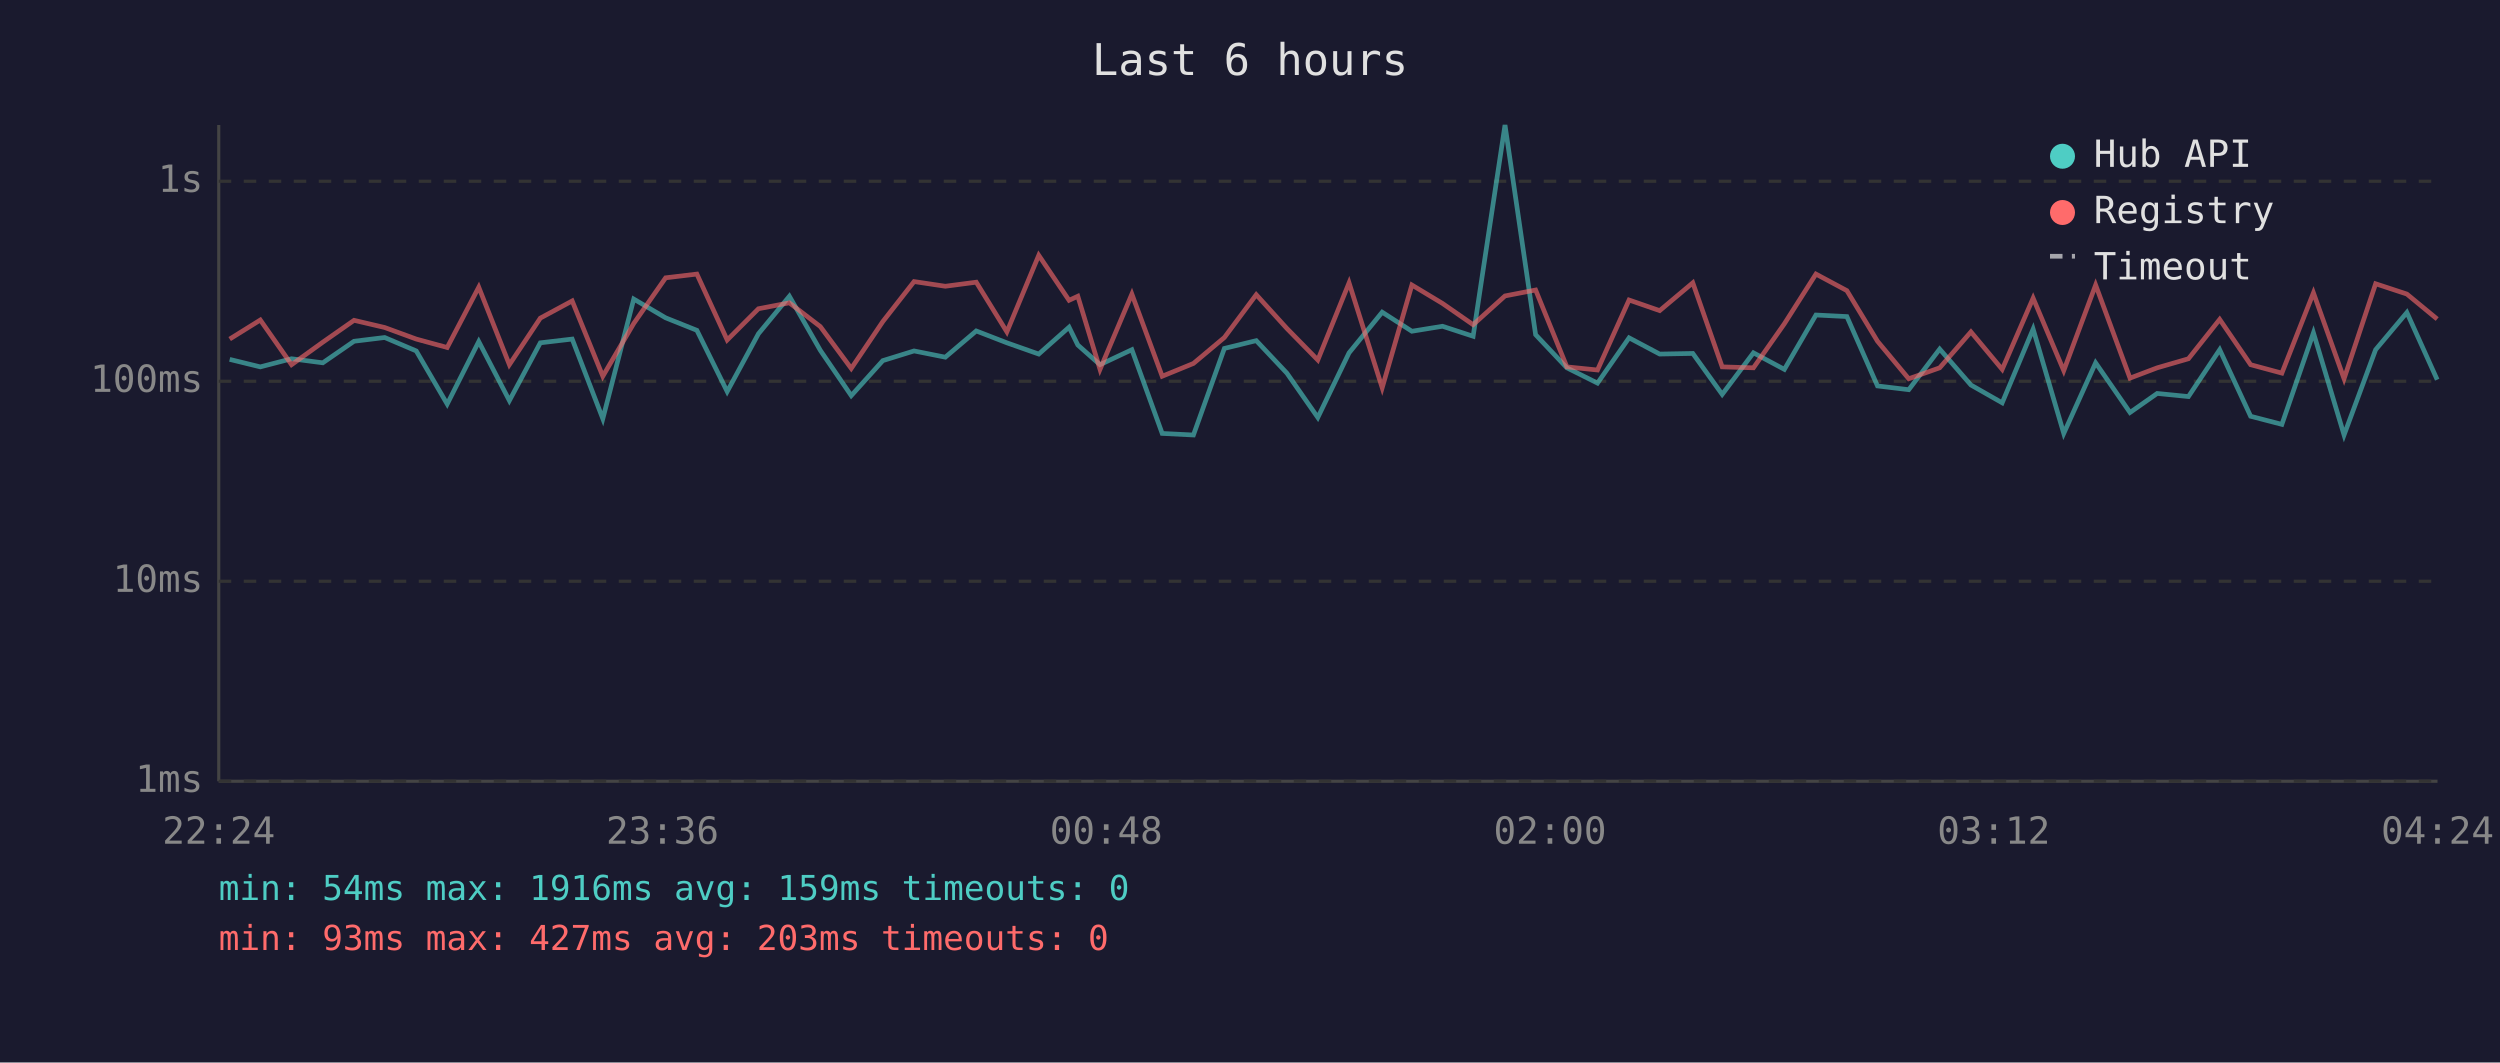
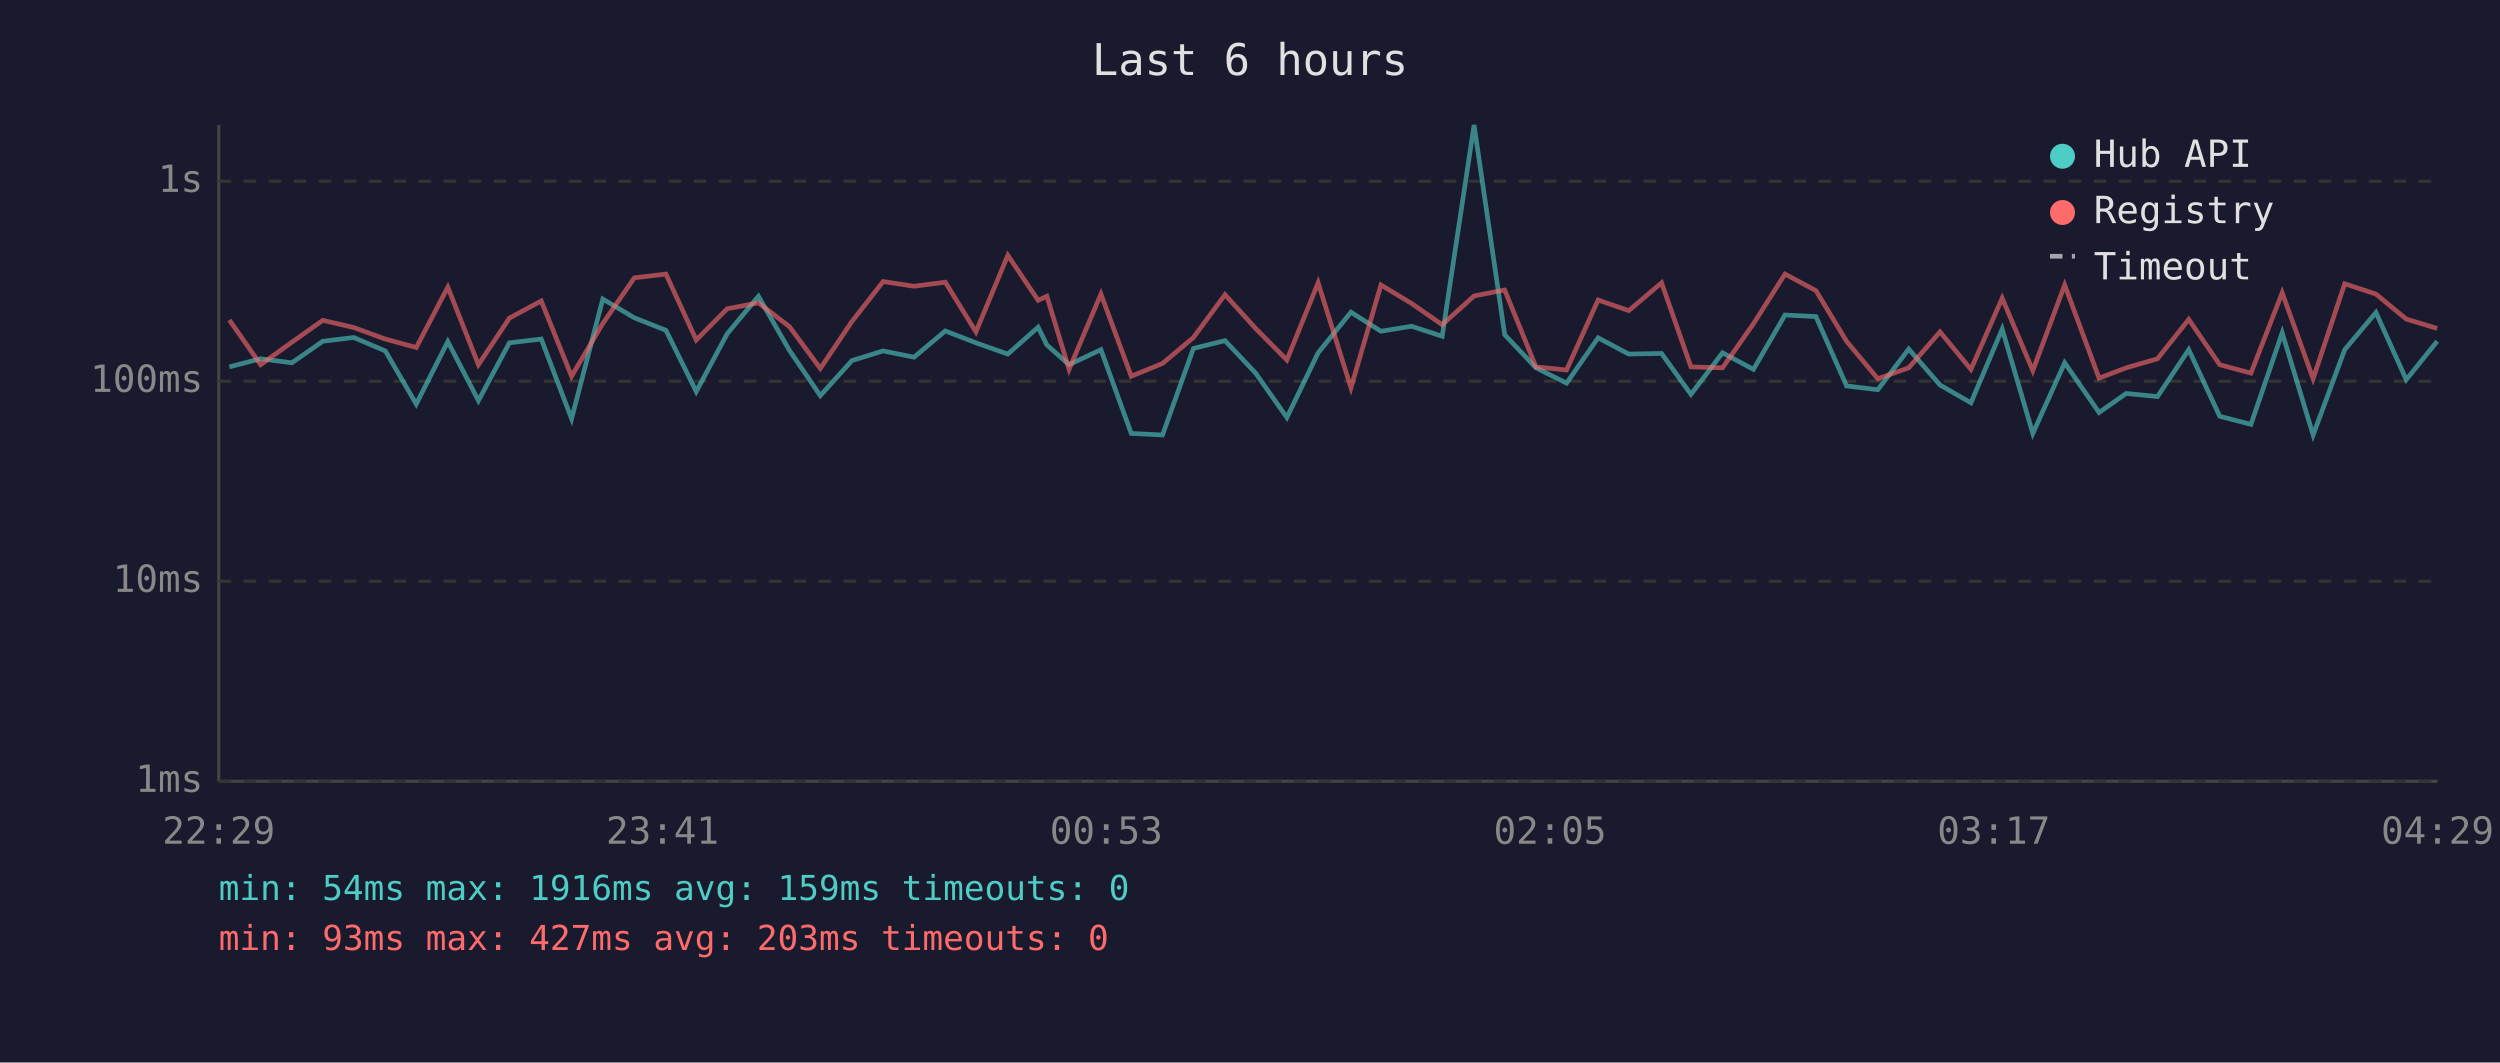
<svg xmlns="http://www.w3.org/2000/svg" viewBox="0 0 800 340" font-family="monospace" font-size="12">
  <rect width="800" height="340" fill="#1a1a2e" />
  <text x="400" y="24" fill="#e0e0e0" font-size="14" text-anchor="middle">Last 6 hours</text>
  <line x1="70" y1="40" x2="70" y2="250" stroke="#444" stroke-width="1" />
  <line x1="70" y1="250" x2="780" y2="250" stroke="#444" stroke-width="1" />
  <line x1="70" y1="250" x2="780" y2="250" stroke="#333" stroke-width="1" stroke-dasharray="4" />
  <text x="65" y="250" fill="#888" text-anchor="end" dominant-baseline="middle">1ms</text>
  <line x1="70" y1="186" x2="780" y2="186" stroke="#333" stroke-width="1" stroke-dasharray="4" />
  <text x="65" y="186" fill="#888" text-anchor="end" dominant-baseline="middle">10ms</text>
  <line x1="70" y1="122" x2="780" y2="122" stroke="#333" stroke-width="1" stroke-dasharray="4" />
  <text x="65" y="122" fill="#888" text-anchor="end" dominant-baseline="middle">100ms</text>
  <line x1="70" y1="58" x2="780" y2="58" stroke="#333" stroke-width="1" stroke-dasharray="4" />
  <text x="65" y="58" fill="#888" text-anchor="end" dominant-baseline="middle">1s</text>
-   <text x="70" y="270" fill="#888" text-anchor="middle">22:24</text>
-   <text x="212" y="270" fill="#888" text-anchor="middle">23:36</text>
-   <text x="354" y="270" fill="#888" text-anchor="middle">00:48</text>
-   <text x="496" y="270" fill="#888" text-anchor="middle">02:00</text>
-   <text x="638" y="270" fill="#888" text-anchor="middle">03:12</text>
-   <text x="780" y="270" fill="#888" text-anchor="middle">04:24</text>
-   <polyline points="73.5,115.0 83.3,117.4 93.3,114.8 103.3,116.1 113.3,109.2 123.1,108.0 133.2,112.3 143.1,129.3 153.2,109.3 163.0,128.2 172.9,109.7 183.1,108.5 192.9,134.0 202.8,95.7 213.0,101.7 223.0,105.7 232.7,125.3 242.7,106.8 252.6,94.8 262.5,112.1 272.4,126.6 282.5,115.4 292.5,112.3 302.5,114.3 312.4,105.9 322.2,109.7 332.4,113.3 342.1,104.7 344.9,110.4 352.0,116.7 362.2,111.9 371.9,138.7 381.9,139.2 391.8,111.5 402.0,109.0 411.8,119.4 421.7,133.6 431.7,112.9 442.3,99.9 451.8,106.0 461.6,104.4 471.4,107.6 481.6,40.0 491.4,107.1 501.4,117.7 511.2,122.6 521.3,108.1 531.1,113.3 541.7,113.1 551.1,126.2 561.1,112.9 571.0,118.2 581.1,100.8 591.0,101.3 600.8,123.5 610.8,124.7 620.7,111.7 630.7,123.2 640.7,128.9 650.6,105.3 660.4,138.7 670.6,116.1 681.6,132.0 690.3,125.9 700.3,126.9 710.3,111.9 720.2,133.2 730.2,135.8 740.3,106.5 750.1,139.2 760.2,111.9 770.2,100.0 779.9,121.5" fill="none" stroke="#4ecdc4" stroke-width="1.5" opacity="0.6" />
-   <polyline points="73.5,108.5 83.3,102.4 93.3,116.7 103.3,109.5 113.3,102.5 123.1,104.8 133.2,108.5 143.1,111.2 153.2,91.9 163.0,116.7 172.9,101.8 183.1,96.3 192.9,120.4 202.8,103.5 213.0,88.9 223.0,87.7 232.7,108.8 242.7,98.8 252.6,96.9 262.5,104.5 272.4,117.9 282.5,102.9 292.5,90.1 302.5,91.6 312.4,90.3 322.2,106.2 332.4,81.7 342.1,96.1 344.9,94.8 352.0,118.2 362.2,94.1 371.9,120.4 381.9,116.3 391.8,108.0 402.0,94.3 411.8,105.1 421.7,115.2 431.7,90.5 442.3,124.1 451.8,91.2 461.6,97.1 471.4,103.9 481.6,94.7 491.4,92.8 501.4,117.4 511.2,118.4 521.3,96.0 531.1,99.4 541.7,90.5 551.1,117.4 561.1,117.7 571.0,103.6 581.1,87.7 591.0,93.0 600.8,109.2 610.8,121.2 620.7,117.7 630.7,106.2 640.7,118.2 650.6,95.4 660.4,118.6 670.6,91.2 681.6,121.0 690.3,117.7 700.3,114.8 710.3,102.2 720.2,116.7 730.2,119.4 740.3,93.7 750.1,121.2 760.2,90.8 770.2,94.1 779.9,102.1" fill="none" stroke="#ff6b6b" stroke-width="1.5" opacity="0.6" />
+   <text x="70" y="270" fill="#888" text-anchor="middle">22:29</text>
+   <text x="212" y="270" fill="#888" text-anchor="middle">23:41</text>
+   <text x="354" y="270" fill="#888" text-anchor="middle">00:53</text>
+   <text x="496" y="270" fill="#888" text-anchor="middle">02:05</text>
+   <text x="638" y="270" fill="#888" text-anchor="middle">03:17</text>
+   <text x="780" y="270" fill="#888" text-anchor="middle">04:29</text>
+   <polyline points="73.4,117.4 83.4,114.8 93.4,116.1 103.3,109.2 113.2,108.0 123.3,112.3 133.2,129.3 143.3,109.3 153.1,128.2 163.0,109.7 173.2,108.5 182.9,134.0 192.9,95.7 203.0,101.7 213.1,105.7 222.8,125.3 232.7,106.8 242.7,94.8 252.6,112.1 262.5,126.6 272.6,115.4 282.6,112.3 292.5,114.3 302.5,105.9 312.3,109.7 322.5,113.3 332.2,104.7 335.0,110.4 342.1,116.7 352.3,111.9 362.0,138.7 372.0,139.2 381.9,111.5 392.0,109.0 401.8,119.4 411.8,133.6 421.8,112.9 432.3,99.9 441.9,106.0 451.7,104.4 461.5,107.6 471.7,40.0 481.5,107.1 491.5,117.7 501.3,122.6 511.4,108.1 521.2,113.3 531.7,113.1 541.1,126.2 551.2,112.9 561.1,118.2 571.2,100.8 581.1,101.3 590.9,123.5 600.9,124.7 610.8,111.7 620.8,123.2 630.7,128.9 640.7,105.3 650.5,138.7 660.7,116.1 671.7,132.0 680.4,125.9 690.4,126.9 700.4,111.9 710.3,133.2 720.3,135.8 730.3,106.5 740.2,139.2 750.3,111.9 760.3,100.0 770.0,121.5 779.9,109.2" fill="none" stroke="#4ecdc4" stroke-width="1.5" opacity="0.6" />
+   <polyline points="73.4,102.4 83.4,116.7 93.4,109.5 103.3,102.5 113.2,104.8 123.3,108.5 133.2,111.2 143.3,91.9 153.1,116.7 163.0,101.8 173.2,96.3 182.9,120.4 192.9,103.5 203.0,88.9 213.1,87.7 222.8,108.8 232.7,98.8 242.7,96.9 252.6,104.5 262.5,117.9 272.6,102.9 282.6,90.1 292.5,91.6 302.5,90.3 312.3,106.2 322.5,81.7 332.2,96.1 335.0,94.8 342.1,118.2 352.3,94.1 362.0,120.4 372.0,116.3 381.9,108.0 392.0,94.3 401.8,105.1 411.8,115.2 421.8,90.5 432.3,124.1 441.9,91.2 451.7,97.1 461.5,103.9 471.7,94.7 481.5,92.8 491.5,117.4 501.3,118.4 511.4,96.0 521.2,99.4 531.7,90.5 541.1,117.4 551.2,117.7 561.1,103.6 571.2,87.7 581.1,93.0 590.9,109.2 600.9,121.2 610.8,117.7 620.8,106.2 630.7,118.2 640.7,95.4 650.5,118.6 660.7,91.2 671.7,121.0 680.4,117.7 690.4,114.8 700.4,102.2 710.3,116.7 720.3,119.4 730.3,93.7 740.2,121.2 750.3,90.8 760.3,94.1 770.0,102.1 779.9,105.1" fill="none" stroke="#ff6b6b" stroke-width="1.5" opacity="0.6" />
  <circle cx="660" cy="50" r="4" fill="#4ecdc4" />
  <text x="670" y="50" fill="#e0e0e0" dominant-baseline="middle">Hub API</text>
  <circle cx="660" cy="68" r="4" fill="#ff6b6b" />
  <text x="670" y="68" fill="#e0e0e0" dominant-baseline="middle">Registry</text>
  <line x1="656" y1="82" x2="664" y2="82" stroke="#e0e0e0" stroke-width="1.5" stroke-dasharray="4,3" opacity="0.7" />
  <text x="670" y="86" fill="#e0e0e0" dominant-baseline="middle">Timeout</text>
  <text x="70" y="288" fill="#4ecdc4" font-size="11">min: 54ms  max: 1916ms  avg: 159ms  timeouts: 0</text>
  <text x="70" y="304" fill="#ff6b6b" font-size="11">min: 93ms  max: 427ms  avg: 203ms  timeouts: 0</text>
</svg>
